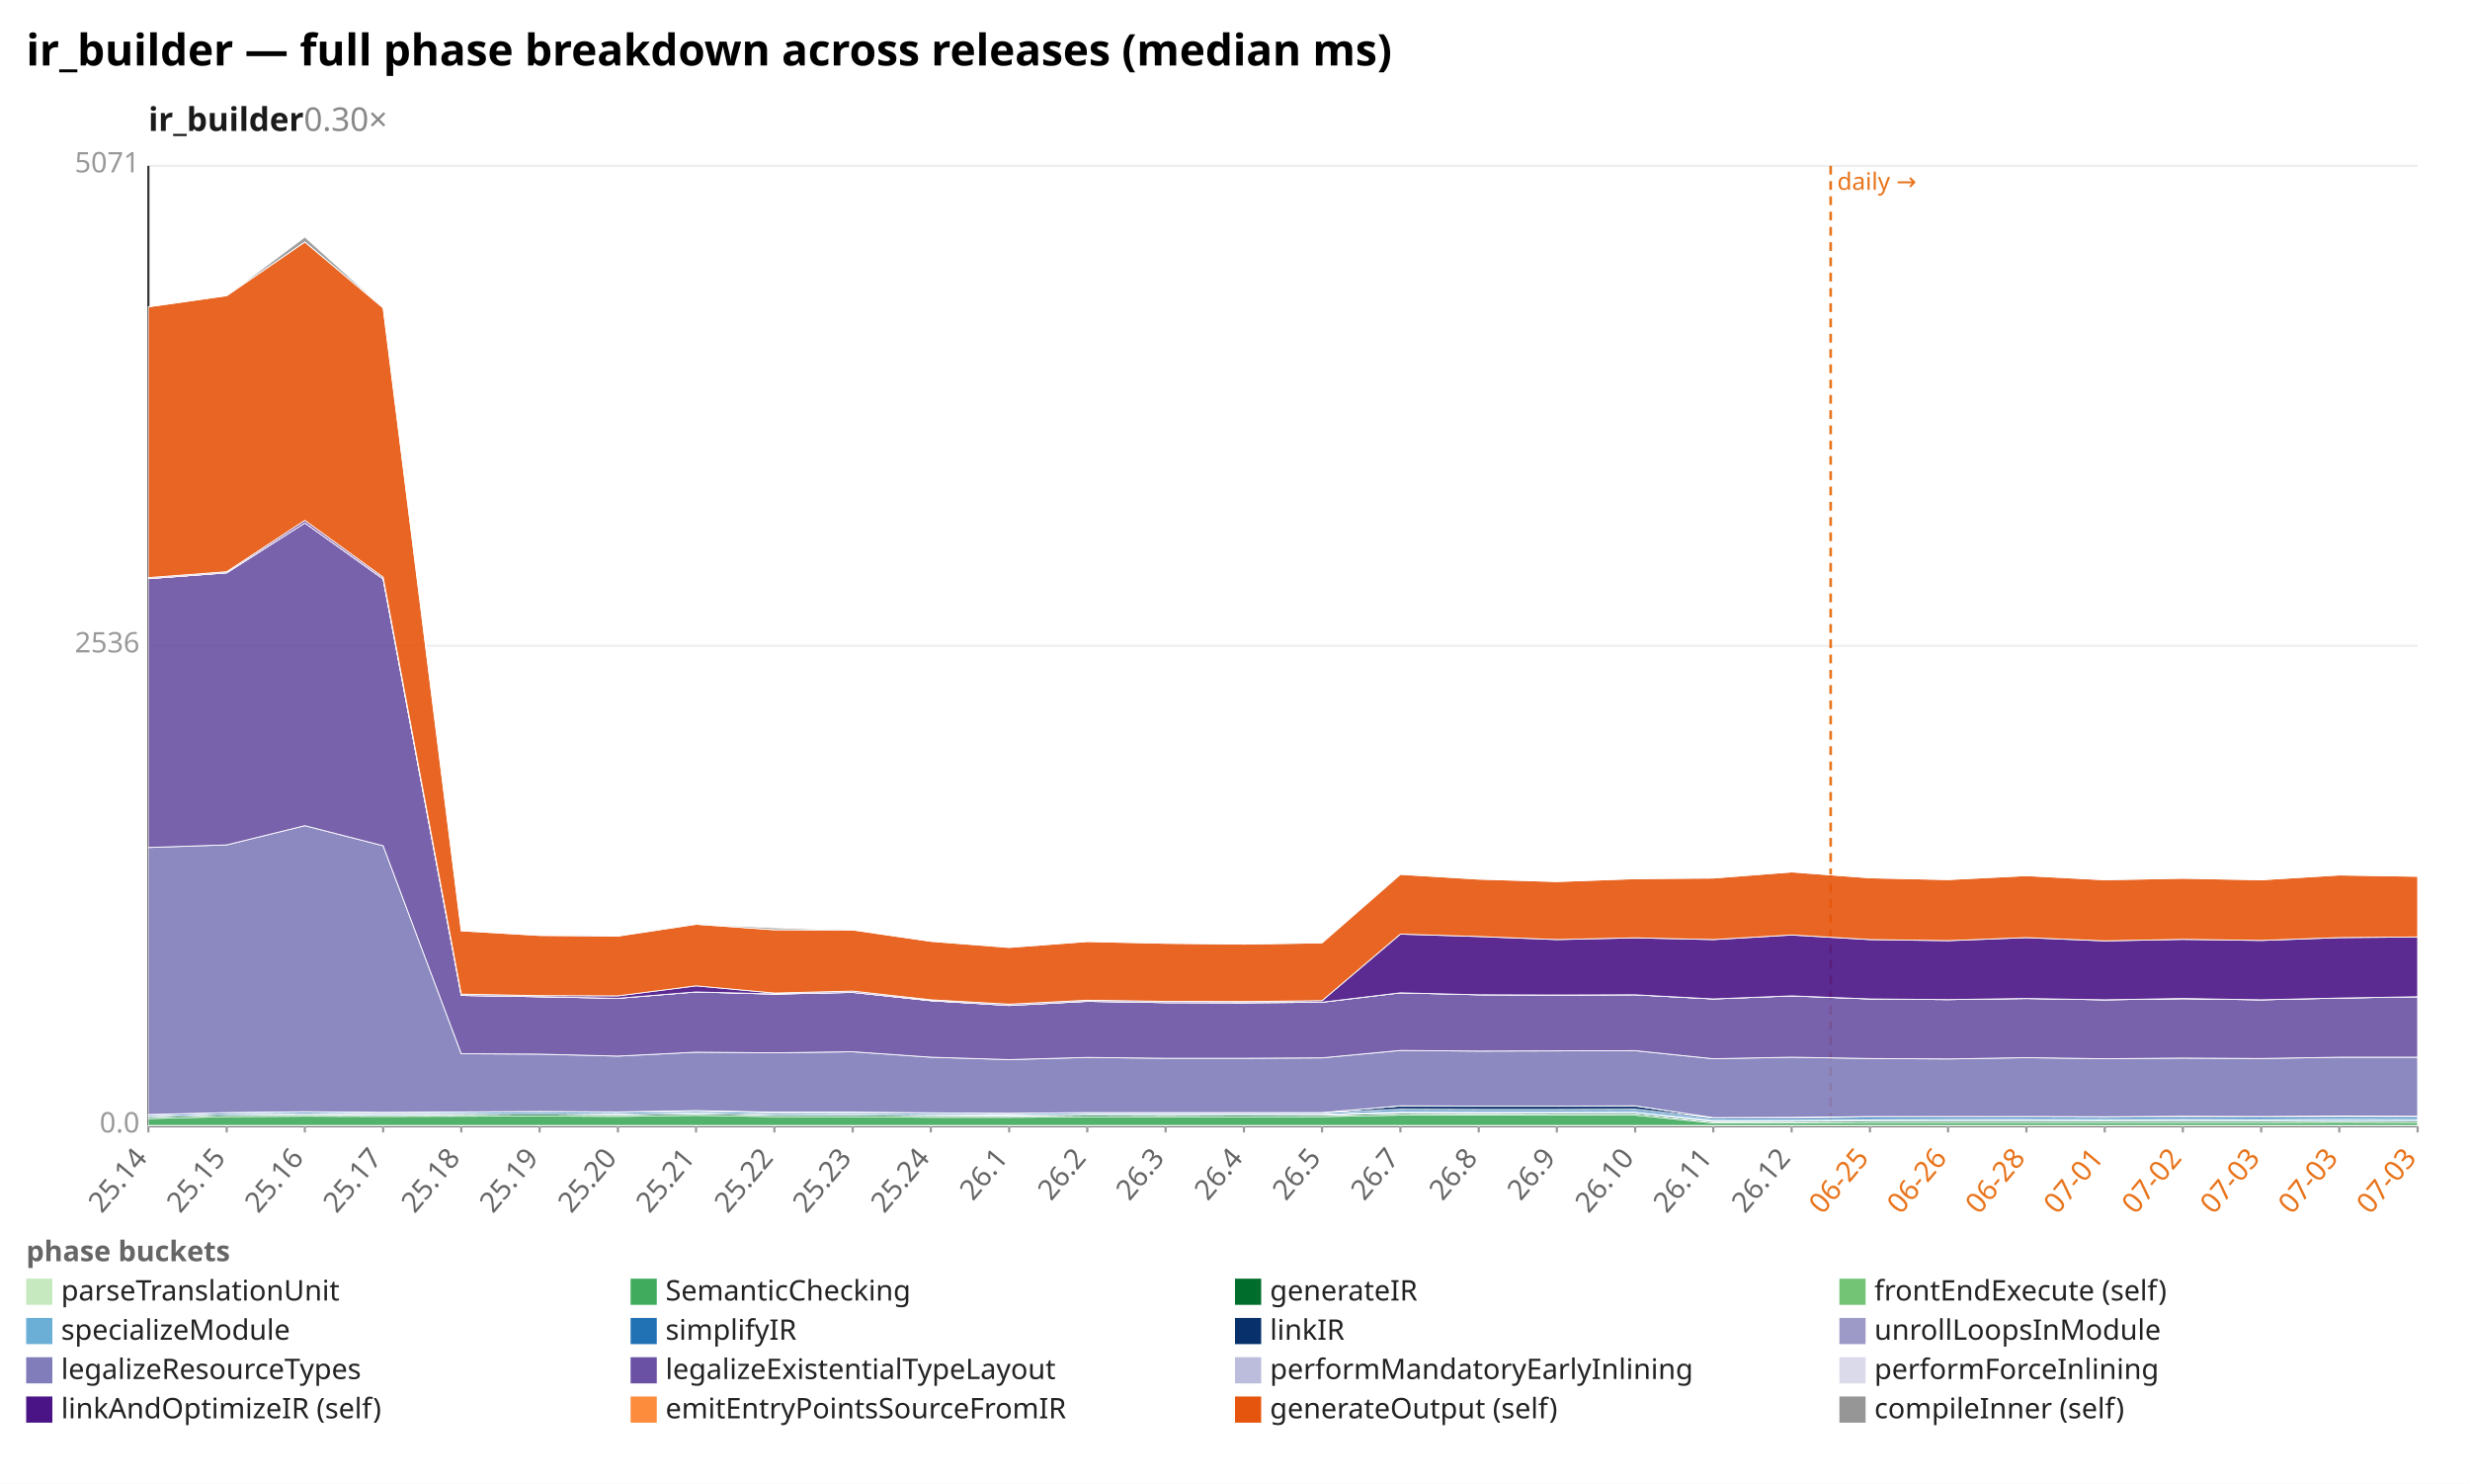
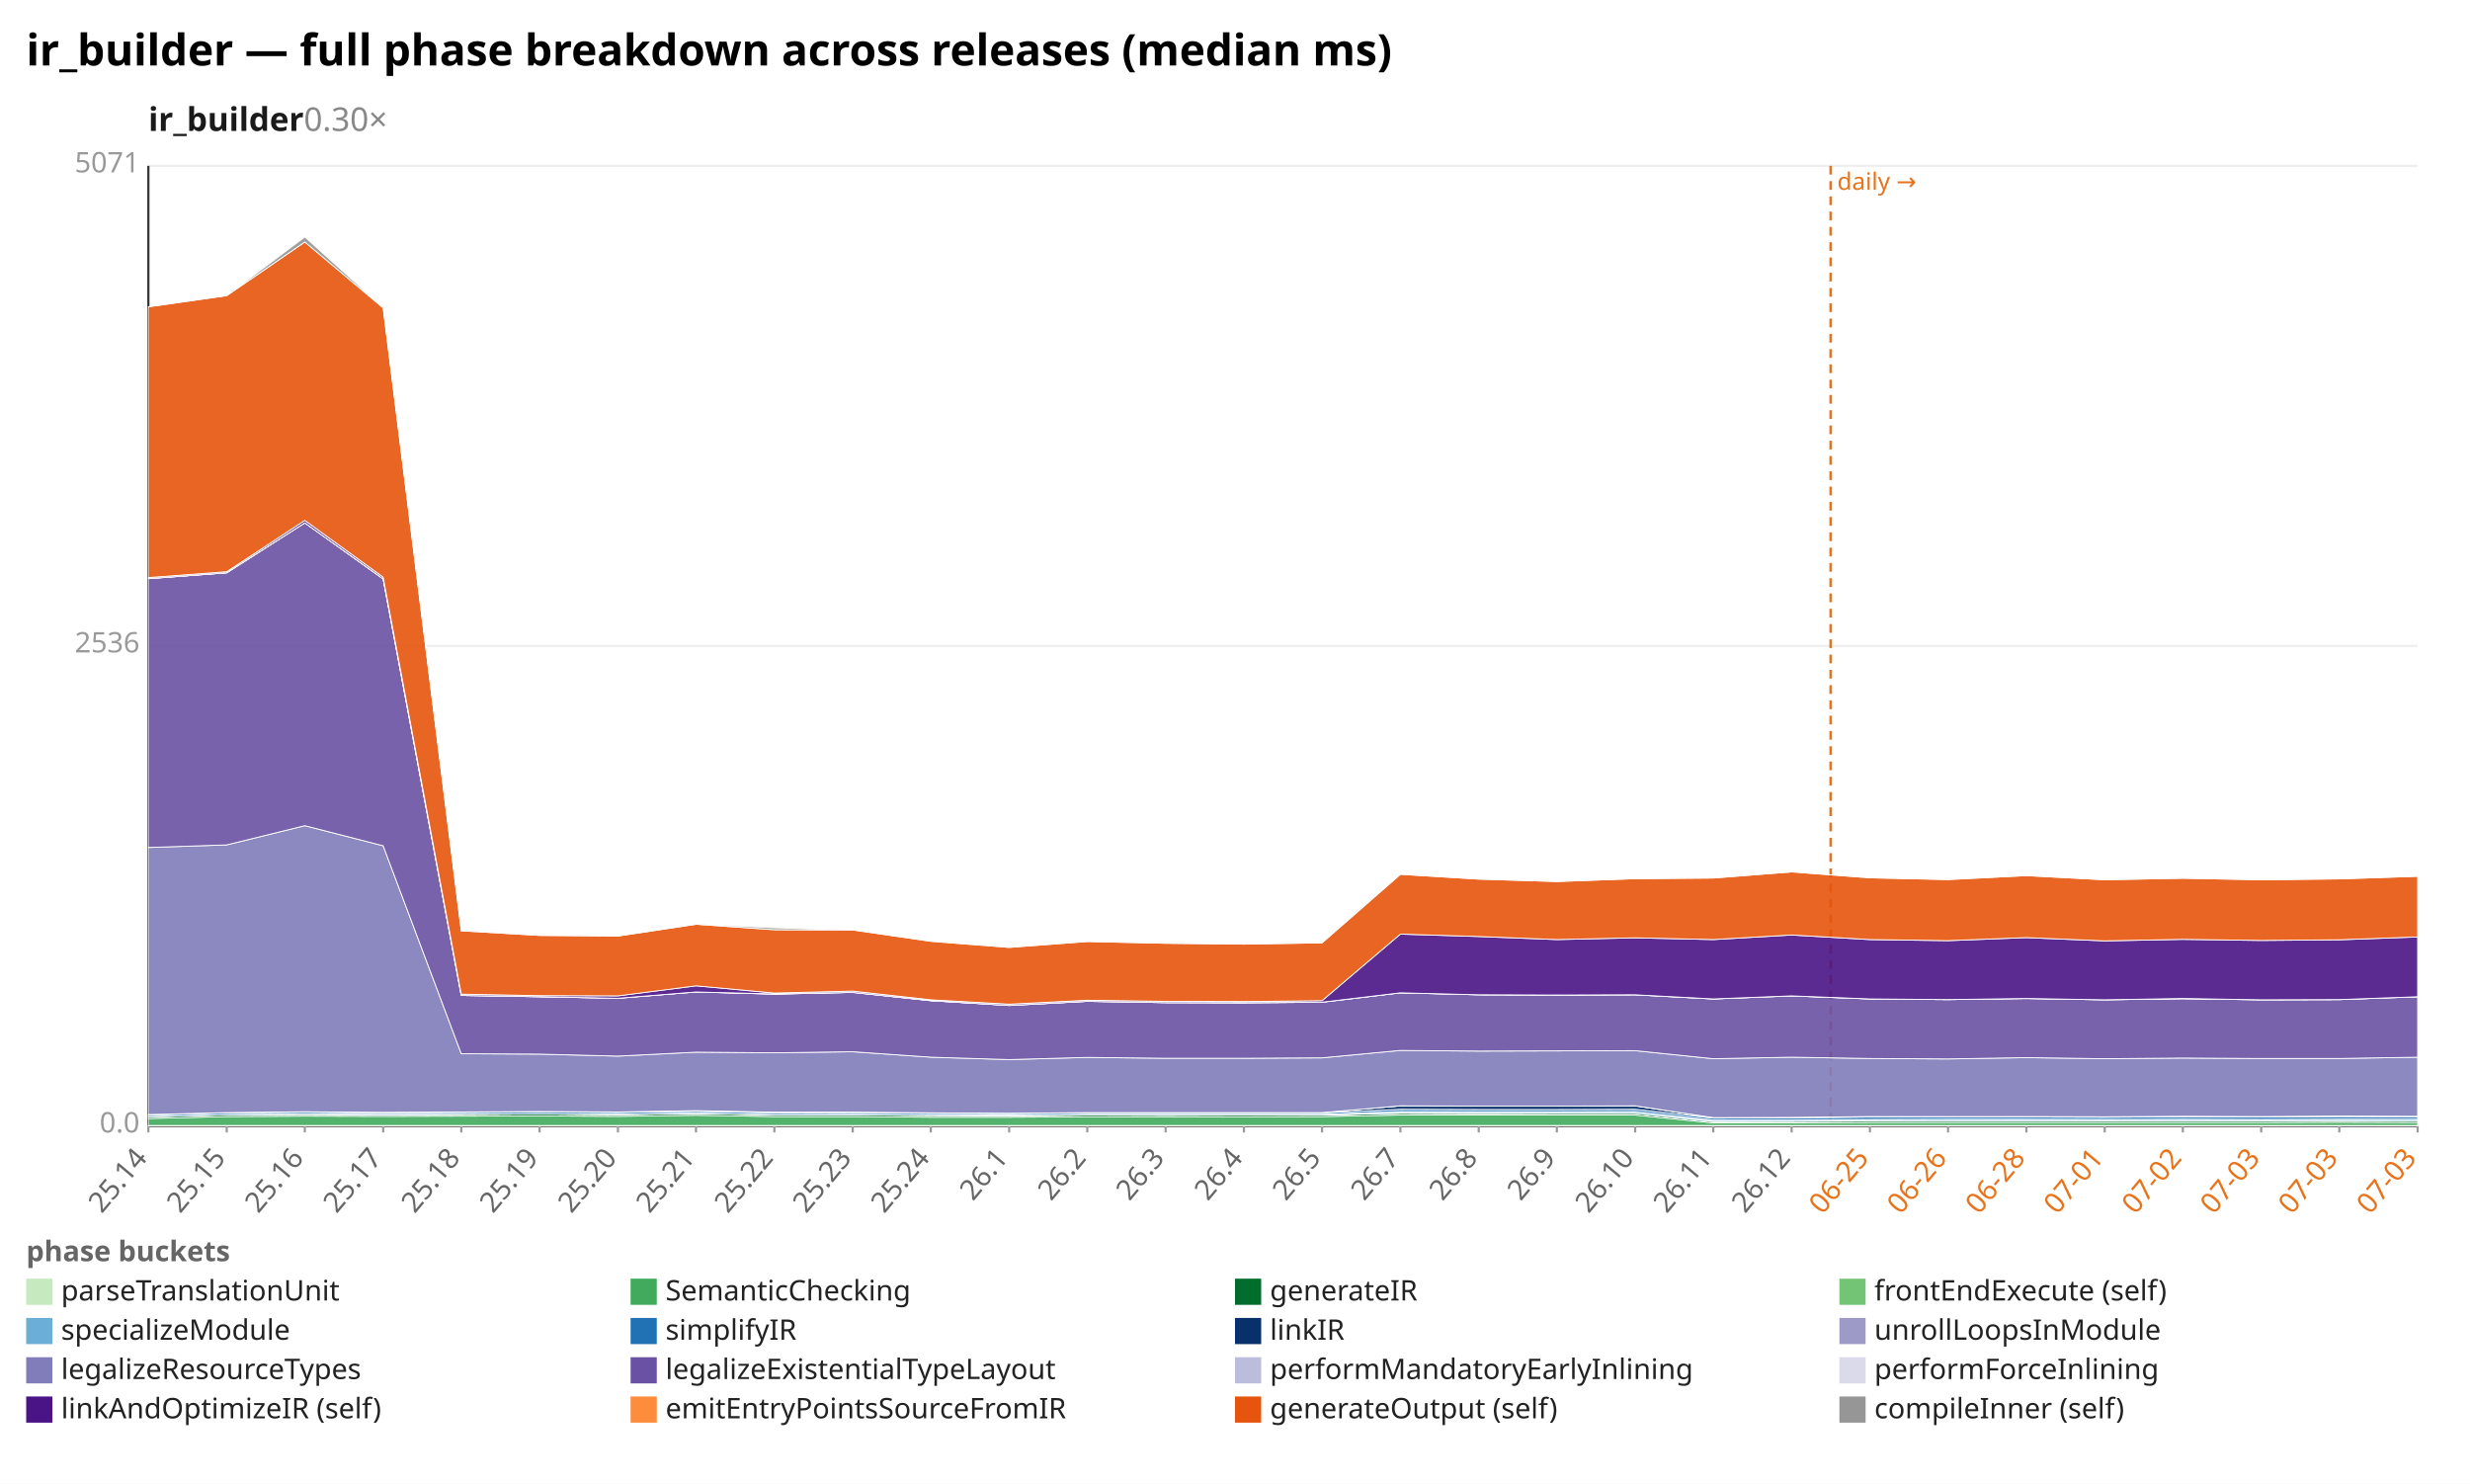
<svg xmlns="http://www.w3.org/2000/svg" width="1132" height="680" viewBox="0 0 1132 680" preserveAspectRatio="xMidYMid meet" font-family="sans-serif" font-size="13">
  <rect width="1132" height="680" fill="white" />
  <text x="12" y="30" font-size="20" font-weight="bold">ir_builder — full phase breakdown across releases (median ms)</text>
  <text x="68" y="60" font-size="15" font-weight="600" fill="#1a1a1a">ir_builder<tspan fill="#888" font-weight="400" text-decoration="none">  0.30×</tspan>
  </text>
  <line x1="68.0" y1="516.0" x2="1108.0" y2="516.0" stroke="#eee" />
  <text x="64.0" y="519.0" text-anchor="end" fill="#999">0.0</text>
  <line x1="68.0" y1="296.0" x2="1108.0" y2="296.0" stroke="#eee" />
  <text x="64.0" y="299.0" text-anchor="end" fill="#999">2536</text>
  <line x1="68.0" y1="76.0" x2="1108.0" y2="76.0" stroke="#eee" />
  <text x="64.0" y="79.0" text-anchor="end" fill="#999">5071</text>
  <line x1="68.0" y1="76.0" x2="68.0" y2="516.0" stroke="#333" />
  <line x1="68.0" y1="516.0" x2="1108.0" y2="516.0" stroke="#333" />
  <line x1="839.0" y1="76.0" x2="839.0" y2="516.0" stroke="#e8731a" stroke-width="1.2" stroke-dasharray="4 3" />
  <text x="842.0" y="87.0" fill="#e8731a" font-size="11">daily →</text>
  <line x1="68.0" y1="516.0" x2="68.0" y2="519.0" stroke="#999" />
  <text x="68.0" y="531.0" text-anchor="end" fill="#666" transform="rotate(-50 68.0 531.0)">25.14</text>
  <line x1="103.9" y1="516.0" x2="103.9" y2="519.0" stroke="#999" />
  <text x="103.9" y="531.0" text-anchor="end" fill="#666" transform="rotate(-50 103.9 531.0)">25.15</text>
  <line x1="139.7" y1="516.0" x2="139.7" y2="519.0" stroke="#999" />
  <text x="139.7" y="531.0" text-anchor="end" fill="#666" transform="rotate(-50 139.7 531.0)">25.16</text>
  <line x1="175.6" y1="516.0" x2="175.6" y2="519.0" stroke="#999" />
  <text x="175.6" y="531.0" text-anchor="end" fill="#666" transform="rotate(-50 175.6 531.0)">25.17</text>
  <line x1="211.4" y1="516.0" x2="211.4" y2="519.0" stroke="#999" />
  <text x="211.4" y="531.0" text-anchor="end" fill="#666" transform="rotate(-50 211.4 531.0)">25.18</text>
  <line x1="247.3" y1="516.0" x2="247.3" y2="519.0" stroke="#999" />
  <text x="247.3" y="531.0" text-anchor="end" fill="#666" transform="rotate(-50 247.3 531.0)">25.19</text>
  <line x1="283.2" y1="516.0" x2="283.2" y2="519.0" stroke="#999" />
  <text x="283.2" y="531.0" text-anchor="end" fill="#666" transform="rotate(-50 283.2 531.0)">25.20</text>
  <line x1="319.0" y1="516.0" x2="319.0" y2="519.0" stroke="#999" />
  <text x="319.0" y="531.0" text-anchor="end" fill="#666" transform="rotate(-50 319.0 531.0)">25.21</text>
  <line x1="354.9" y1="516.0" x2="354.9" y2="519.0" stroke="#999" />
  <text x="354.9" y="531.0" text-anchor="end" fill="#666" transform="rotate(-50 354.9 531.0)">25.22</text>
  <line x1="390.8" y1="516.0" x2="390.8" y2="519.0" stroke="#999" />
  <text x="390.8" y="531.0" text-anchor="end" fill="#666" transform="rotate(-50 390.8 531.0)">25.23</text>
  <line x1="426.6" y1="516.0" x2="426.6" y2="519.0" stroke="#999" />
  <text x="426.6" y="531.0" text-anchor="end" fill="#666" transform="rotate(-50 426.6 531.0)">25.24</text>
  <line x1="462.5" y1="516.0" x2="462.5" y2="519.0" stroke="#999" />
  <text x="462.5" y="531.0" text-anchor="end" fill="#666" transform="rotate(-50 462.5 531.0)">26.1</text>
  <line x1="498.3" y1="516.0" x2="498.3" y2="519.0" stroke="#999" />
  <text x="498.3" y="531.0" text-anchor="end" fill="#666" transform="rotate(-50 498.3 531.0)">26.2</text>
  <line x1="534.2" y1="516.0" x2="534.2" y2="519.0" stroke="#999" />
  <text x="534.2" y="531.0" text-anchor="end" fill="#666" transform="rotate(-50 534.2 531.0)">26.3</text>
  <line x1="570.1" y1="516.0" x2="570.1" y2="519.0" stroke="#999" />
  <text x="570.1" y="531.0" text-anchor="end" fill="#666" transform="rotate(-50 570.1 531.0)">26.4</text>
  <line x1="605.9" y1="516.0" x2="605.9" y2="519.0" stroke="#999" />
  <text x="605.9" y="531.0" text-anchor="end" fill="#666" transform="rotate(-50 605.9 531.0)">26.5</text>
  <line x1="641.8" y1="516.0" x2="641.8" y2="519.0" stroke="#999" />
  <text x="641.8" y="531.0" text-anchor="end" fill="#666" transform="rotate(-50 641.8 531.0)">26.7</text>
  <line x1="677.7" y1="516.0" x2="677.7" y2="519.0" stroke="#999" />
  <text x="677.7" y="531.0" text-anchor="end" fill="#666" transform="rotate(-50 677.7 531.0)">26.8</text>
  <line x1="713.5" y1="516.0" x2="713.5" y2="519.0" stroke="#999" />
  <text x="713.5" y="531.0" text-anchor="end" fill="#666" transform="rotate(-50 713.5 531.0)">26.9</text>
  <line x1="749.4" y1="516.0" x2="749.4" y2="519.0" stroke="#999" />
  <text x="749.4" y="531.0" text-anchor="end" fill="#666" transform="rotate(-50 749.4 531.0)">26.10</text>
  <line x1="785.2" y1="516.0" x2="785.2" y2="519.0" stroke="#999" />
  <text x="785.2" y="531.0" text-anchor="end" fill="#666" transform="rotate(-50 785.2 531.0)">26.11</text>
  <line x1="821.1" y1="516.0" x2="821.1" y2="519.0" stroke="#999" />
  <text x="821.1" y="531.0" text-anchor="end" fill="#666" transform="rotate(-50 821.1 531.0)">26.12</text>
  <line x1="857.0" y1="516.0" x2="857.0" y2="519.0" stroke="#999" />
  <text x="857.0" y="531.0" text-anchor="end" fill="#e8731a" transform="rotate(-50 857.0 531.0)">06-25</text>
  <line x1="892.8" y1="516.0" x2="892.8" y2="519.0" stroke="#999" />
  <text x="892.8" y="531.0" text-anchor="end" fill="#e8731a" transform="rotate(-50 892.8 531.0)">06-26</text>
  <line x1="928.7" y1="516.0" x2="928.7" y2="519.0" stroke="#999" />
  <text x="928.7" y="531.0" text-anchor="end" fill="#e8731a" transform="rotate(-50 928.7 531.0)">06-28</text>
  <line x1="964.6" y1="516.0" x2="964.6" y2="519.0" stroke="#999" />
  <text x="964.6" y="531.0" text-anchor="end" fill="#e8731a" transform="rotate(-50 964.6 531.0)">07-01</text>
  <line x1="1000.4" y1="516.0" x2="1000.4" y2="519.0" stroke="#999" />
  <text x="1000.4" y="531.0" text-anchor="end" fill="#e8731a" transform="rotate(-50 1000.4 531.0)">07-02</text>
  <line x1="1036.3" y1="516.0" x2="1036.3" y2="519.0" stroke="#999" />
  <text x="1036.3" y="531.0" text-anchor="end" fill="#e8731a" transform="rotate(-50 1036.3 531.0)">07-03</text>
  <line x1="1072.1" y1="516.0" x2="1072.1" y2="519.0" stroke="#999" />
  <text x="1072.1" y="531.0" text-anchor="end" fill="#e8731a" transform="rotate(-50 1072.1 531.0)">07-03</text>
  <line x1="1108.0" y1="516.0" x2="1108.0" y2="519.0" stroke="#999" />
  <text x="1108.0" y="531.0" text-anchor="end" fill="#e8731a" transform="rotate(-50 1108.0 531.0)">07-03</text>
  <polygon points="68.0,515.8 103.9,515.8 139.7,515.8 175.6,515.8 211.4,515.8 247.3,515.8 283.2,515.8 319.0,515.8 354.9,515.8 390.8,515.8 426.6,515.8 462.5,515.8 498.3,515.8 534.2,515.8 570.1,515.8 605.9,515.8 641.8,515.8 677.7,515.8 713.5,515.8 749.4,515.8 785.2,515.8 821.1,515.8 857.0,515.8 892.8,515.8 928.7,515.8 964.6,515.8 1000.4,515.8 1036.3,515.8 1072.1,515.8 1108.0,515.8 1108.0,516.0 1072.1,516.0 1036.3,516.0 1000.4,516.0 964.6,516.0 928.7,516.0 892.8,516.0 857.0,516.0 821.1,516.0 785.2,516.0 749.4,516.0 713.5,516.0 677.7,516.0 641.8,516.0 605.9,516.0 570.1,516.0 534.2,516.0 498.3,516.0 462.5,516.0 426.6,516.0 390.8,516.0 354.9,516.0 319.0,516.0 283.2,516.0 247.3,516.0 211.4,516.0 175.6,516.0 139.7,516.0 103.9,516.0 68.0,516.0" fill="#c7e9c0" fill-opacity="0.9" stroke="#fff" stroke-width="0.4" />
  <polygon points="68.0,512.6 103.9,511.7 139.7,511.5 175.6,511.6 211.4,511.5 247.3,511.4 283.2,511.6 319.0,511.1 354.9,511.7 390.8,511.7 426.6,512.0 462.5,512.0 498.3,511.8 534.2,511.8 570.1,511.8 605.9,511.7 641.8,511.0 677.7,511.0 713.5,511.0 749.4,511.0 785.2,514.6 821.1,514.6 857.0,514.4 892.8,514.4 928.7,514.4 964.6,514.4 1000.4,514.4 1036.3,514.4 1072.1,514.3 1108.0,514.4 1108.0,515.8 1072.1,515.8 1036.3,515.8 1000.4,515.8 964.6,515.8 928.7,515.8 892.8,515.8 857.0,515.8 821.1,515.8 785.2,515.8 749.4,515.8 713.5,515.8 677.7,515.8 641.8,515.8 605.9,515.8 570.1,515.8 534.2,515.8 498.3,515.8 462.5,515.8 426.6,515.8 390.8,515.8 354.9,515.8 319.0,515.8 283.2,515.8 247.3,515.8 211.4,515.8 175.6,515.8 139.7,515.8 103.9,515.8 68.0,515.8" fill="#41ab5d" fill-opacity="0.9" stroke="#fff" stroke-width="0.4" />
  <polygon points="68.0,511.8 103.9,510.9 139.7,510.7 175.6,510.9 211.4,510.7 247.3,510.5 283.2,510.8 319.0,510.3 354.9,510.9 390.8,510.9 426.6,511.2 462.5,511.3 498.3,511.0 534.2,511.1 570.1,511.0 605.9,511.0 641.8,510.2 677.7,510.3 713.5,510.2 749.4,510.2 785.2,514.0 821.1,513.9 857.0,513.7 892.8,513.7 928.7,513.7 964.6,513.7 1000.4,513.7 1036.3,513.7 1072.1,513.6 1108.0,513.7 1108.0,514.4 1072.1,514.3 1036.3,514.4 1000.4,514.4 964.6,514.4 928.7,514.4 892.8,514.4 857.0,514.4 821.1,514.6 785.2,514.6 749.4,511.0 713.5,511.0 677.7,511.0 641.8,511.0 605.9,511.7 570.1,511.8 534.2,511.8 498.3,511.8 462.5,512.0 426.6,512.0 390.8,511.7 354.9,511.7 319.0,511.1 283.2,511.6 247.3,511.4 211.4,511.5 175.6,511.6 139.7,511.5 103.9,511.7 68.0,512.6" fill="#006d2c" fill-opacity="0.9" stroke="#fff" stroke-width="0.4" />
  <polygon points="68.0,511.8 103.9,510.9 139.7,510.7 175.6,510.9 211.4,510.7 247.3,510.5 283.2,510.8 319.0,510.3 354.9,510.9 390.8,510.9 426.6,511.1 462.5,511.3 498.3,511.0 534.2,511.0 570.1,511.0 605.9,511.0 641.8,510.1 677.7,510.2 713.5,510.2 749.4,510.2 785.2,513.9 821.1,513.9 857.0,513.7 892.8,513.7 928.7,513.6 964.6,513.7 1000.4,513.6 1036.3,513.7 1072.1,513.6 1108.0,513.7 1108.0,513.7 1072.1,513.6 1036.3,513.7 1000.4,513.7 964.6,513.7 928.7,513.7 892.8,513.7 857.0,513.7 821.1,513.9 785.2,514.0 749.4,510.2 713.5,510.2 677.7,510.3 641.8,510.2 605.9,511.0 570.1,511.0 534.2,511.1 498.3,511.0 462.5,511.3 426.6,511.2 390.8,510.9 354.9,510.9 319.0,510.3 283.2,510.8 247.3,510.5 211.4,510.7 175.6,510.9 139.7,510.7 103.9,510.9 68.0,511.8" fill="#74c476" fill-opacity="0.9" stroke="#fff" stroke-width="0.4" />
-   <polygon points="68.0,511.7 103.9,510.8 139.7,510.5 175.6,510.7 211.4,510.6 247.3,510.4 283.2,510.6 319.0,510.1 354.9,510.8 390.8,510.7 426.6,510.9 462.5,511.0 498.3,510.7 534.2,510.7 570.1,510.7 605.9,510.7 641.8,509.4 677.7,509.5 713.5,509.5 749.4,509.4 785.2,513.3 821.1,513.3 857.0,513.0 892.8,512.9 928.7,512.9 964.6,513.0 1000.4,512.9 1036.3,513.0 1072.1,512.8 1108.0,512.9 1108.0,513.7 1072.1,513.6 1036.3,513.7 1000.4,513.6 964.6,513.7 928.7,513.6 892.8,513.7 857.0,513.7 821.1,513.9 785.2,513.9 749.4,510.2 713.5,510.2 677.7,510.2 641.8,510.1 605.9,511.0 570.1,511.0 534.2,511.0 498.3,511.0 462.5,511.3 426.6,511.1 390.8,510.9 354.9,510.9 319.0,510.3 283.2,510.8 247.3,510.5 211.4,510.7 175.6,510.9 139.7,510.7 103.9,510.9 68.0,511.8" fill="#6baed6" fill-opacity="0.9" stroke="#fff" stroke-width="0.4" />
-   <polygon points="68.0,511.0 103.9,510.0 139.7,509.7 175.6,510.0 211.4,509.8 247.3,509.6 283.2,509.8 319.0,509.3 354.9,510.0 390.8,509.9 426.6,510.2 462.5,510.3 498.3,510.0 534.2,510.1 570.1,510.1 605.9,510.0 641.8,508.4 677.7,508.5 713.5,508.5 749.4,508.4 785.2,512.4 821.1,512.3 857.0,511.9 892.8,511.9 928.7,511.9 964.6,512.0 1000.4,511.8 1036.3,511.9 1072.1,511.7 1108.0,511.8 1108.0,512.9 1072.1,512.8 1036.3,513.0 1000.4,512.9 964.6,513.0 928.7,512.9 892.8,512.9 857.0,513.0 821.1,513.3 785.2,513.3 749.4,509.4 713.5,509.5 677.7,509.5 641.8,509.4 605.9,510.7 570.1,510.7 534.2,510.7 498.3,510.7 462.5,511.0 426.6,510.9 390.8,510.7 354.9,510.8 319.0,510.1 283.2,510.6 247.3,510.4 211.4,510.6 175.6,510.7 139.7,510.5 103.9,510.8 68.0,511.7" fill="#2171b5" fill-opacity="0.9" stroke="#fff" stroke-width="0.4" />
+   <polygon points="68.0,511.7 103.9,510.8 139.7,510.5 175.6,510.7 211.4,510.6 247.3,510.4 283.2,510.6 319.0,510.1 354.9,510.8 390.8,510.7 426.6,510.9 462.5,511.0 498.3,510.7 534.2,510.7 570.1,510.7 605.9,510.7 641.8,509.4 677.7,509.5 713.5,509.5 749.4,509.4 785.2,513.3 821.1,513.3 857.0,513.0 892.8,512.9 928.7,512.9 964.6,513.0 1000.4,512.9 1036.3,513.0 1072.1,512.9 1108.0,512.9 1108.0,513.7 1072.1,513.6 1036.3,513.7 1000.4,513.6 964.6,513.7 928.7,513.6 892.8,513.7 857.0,513.7 821.1,513.9 785.2,513.9 749.4,510.2 713.5,510.2 677.7,510.2 641.8,510.1 605.9,511.0 570.1,511.0 534.2,511.0 498.3,511.0 462.5,511.3 426.6,511.1 390.8,510.9 354.9,510.9 319.0,510.3 283.2,510.8 247.3,510.5 211.4,510.7 175.6,510.9 139.7,510.7 103.9,510.9 68.0,511.8" fill="#6baed6" fill-opacity="0.9" stroke="#fff" stroke-width="0.4" />
+   <polygon points="68.0,511.0 103.9,510.0 139.7,509.7 175.6,510.0 211.4,509.8 247.3,509.6 283.2,509.8 319.0,509.3 354.9,510.0 390.8,509.9 426.6,510.2 462.5,510.3 498.3,510.0 534.2,510.1 570.1,510.1 605.9,510.0 641.8,508.4 677.7,508.5 713.5,508.5 749.4,508.4 785.2,512.4 821.1,512.3 857.0,511.9 892.8,511.9 928.7,511.9 964.6,512.0 1000.4,511.8 1036.3,511.9 1072.1,511.7 1108.0,511.8 1108.0,512.9 1072.1,512.9 1036.3,513.0 1000.4,512.9 964.6,513.0 928.7,512.9 892.8,512.9 857.0,513.0 821.1,513.3 785.2,513.3 749.4,509.4 713.5,509.5 677.7,509.5 641.8,509.4 605.9,510.7 570.1,510.7 534.2,510.7 498.3,510.7 462.5,511.0 426.6,510.9 390.8,510.7 354.9,510.8 319.0,510.1 283.2,510.6 247.3,510.4 211.4,510.6 175.6,510.7 139.7,510.5 103.9,510.8 68.0,511.7" fill="#2171b5" fill-opacity="0.9" stroke="#fff" stroke-width="0.4" />
  <polygon points="68.0,510.8 103.9,509.9 139.7,509.5 175.6,509.8 211.4,509.6 247.3,509.4 283.2,509.6 319.0,509.0 354.9,509.7 390.8,509.7 426.6,510.0 462.5,510.2 498.3,509.9 534.2,509.9 570.1,509.9 605.9,509.9 641.8,506.8 677.7,506.9 713.5,506.9 749.4,506.8 785.2,512.2 821.1,512.1 857.0,511.7 892.8,511.7 928.7,511.7 964.6,511.8 1000.4,511.6 1036.3,511.7 1072.1,511.5 1108.0,511.6 1108.0,511.8 1072.1,511.7 1036.3,511.9 1000.4,511.8 964.6,512.0 928.7,511.9 892.8,511.9 857.0,511.9 821.1,512.3 785.2,512.4 749.4,508.4 713.5,508.5 677.7,508.5 641.8,508.4 605.9,510.0 570.1,510.1 534.2,510.1 498.3,510.0 462.5,510.3 426.6,510.2 390.8,509.9 354.9,510.0 319.0,509.3 283.2,509.8 247.3,509.6 211.4,509.8 175.6,510.0 139.7,509.7 103.9,510.0 68.0,511.0" fill="#08306b" fill-opacity="0.9" stroke="#fff" stroke-width="0.4" />
  <polygon points="68.0,510.8 103.9,509.9 139.7,509.5 175.6,509.8 211.4,509.6 247.3,509.4 283.2,509.6 319.0,509.0 354.9,509.7 390.8,509.7 426.6,510.0 462.5,510.2 498.3,509.9 534.2,509.9 570.1,509.9 605.9,509.9 641.8,506.8 677.7,506.9 713.5,506.9 749.4,506.8 785.2,512.2 821.1,512.1 857.0,511.7 892.8,511.7 928.7,511.7 964.6,511.8 1000.4,511.6 1036.3,511.7 1072.1,511.5 1108.0,511.6 1108.0,511.6 1072.1,511.5 1036.3,511.7 1000.4,511.6 964.6,511.8 928.7,511.7 892.8,511.7 857.0,511.7 821.1,512.1 785.2,512.2 749.4,506.8 713.5,506.9 677.7,506.9 641.8,506.8 605.9,509.9 570.1,509.9 534.2,509.9 498.3,509.9 462.5,510.2 426.6,510.0 390.8,509.7 354.9,509.7 319.0,509.0 283.2,509.6 247.3,509.4 211.4,509.6 175.6,509.8 139.7,509.5 103.9,509.9 68.0,510.8" fill="#9e9ac8" fill-opacity="0.9" stroke="#fff" stroke-width="0.4" />
-   <polygon points="68.0,388.4 103.9,387.2 139.7,378.4 175.6,387.6 211.4,482.9 247.3,483.1 283.2,484.0 319.0,482.2 354.9,482.5 390.8,482.0 426.6,484.5 462.5,485.6 498.3,484.6 534.2,485.0 570.1,485.0 605.9,484.8 641.8,481.4 677.7,481.7 713.5,481.6 749.4,481.5 785.2,485.2 821.1,484.5 857.0,485.1 892.8,485.3 928.7,484.7 964.6,485.2 1000.4,484.9 1036.3,485.1 1072.1,484.5 1108.0,484.5 1108.0,511.6 1072.1,511.5 1036.3,511.7 1000.4,511.6 964.6,511.8 928.7,511.7 892.8,511.7 857.0,511.7 821.1,512.1 785.2,512.2 749.4,506.8 713.5,506.9 677.7,506.9 641.8,506.8 605.9,509.9 570.1,509.9 534.2,509.9 498.3,509.9 462.5,510.2 426.6,510.0 390.8,509.7 354.9,509.7 319.0,509.0 283.2,509.6 247.3,509.4 211.4,509.6 175.6,509.8 139.7,509.5 103.9,509.9 68.0,510.8" fill="#807dba" fill-opacity="0.9" stroke="#fff" stroke-width="0.4" />
-   <polygon points="68.0,265.2 103.9,262.5 139.7,239.6 175.6,265.3 211.4,456.2 247.3,456.8 283.2,457.5 319.0,454.6 354.9,455.6 390.8,454.8 426.6,458.6 462.5,460.8 498.3,458.9 534.2,459.5 570.1,459.6 605.9,459.3 641.8,455.0 677.7,455.9 713.5,456.0 749.4,455.9 785.2,457.8 821.1,456.4 857.0,457.8 892.8,458.1 928.7,457.6 964.6,458.2 1000.4,457.7 1036.3,458.2 1072.1,457.4 1108.0,456.8 1108.0,484.5 1072.1,484.5 1036.3,485.1 1000.4,484.9 964.6,485.2 928.7,484.7 892.8,485.3 857.0,485.1 821.1,484.5 785.2,485.2 749.4,481.5 713.5,481.6 677.7,481.7 641.8,481.4 605.9,484.8 570.1,485.0 534.2,485.0 498.3,484.6 462.5,485.6 426.6,484.5 390.8,482.0 354.9,482.5 319.0,482.2 283.2,484.0 247.3,483.1 211.4,482.9 175.6,387.6 139.7,378.4 103.9,387.2 68.0,388.4" fill="#6a51a3" fill-opacity="0.9" stroke="#fff" stroke-width="0.4" />
-   <polygon points="68.0,265.2 103.9,262.5 139.7,239.6 175.6,265.3 211.4,456.2 247.3,456.8 283.2,457.5 319.0,454.6 354.9,455.6 390.8,454.8 426.6,458.6 462.5,460.8 498.3,458.9 534.2,459.5 570.1,459.6 605.9,459.3 641.8,455.0 677.7,455.9 713.5,456.0 749.4,455.9 785.2,457.8 821.1,456.4 857.0,457.8 892.8,458.1 928.7,457.6 964.6,458.2 1000.4,457.7 1036.3,458.2 1072.1,457.4 1108.0,456.8 1108.0,456.8 1072.1,457.4 1036.3,458.2 1000.4,457.7 964.6,458.2 928.7,457.6 892.8,458.1 857.0,457.8 821.1,456.4 785.2,457.8 749.4,455.9 713.5,456.0 677.7,455.9 641.8,455.0 605.9,459.3 570.1,459.6 534.2,459.5 498.3,458.9 462.5,460.8 426.6,458.6 390.8,454.8 354.9,455.6 319.0,454.6 283.2,457.5 247.3,456.8 211.4,456.2 175.6,265.3 139.7,239.6 103.9,262.5 68.0,265.2" fill="#bcbddc" fill-opacity="0.9" stroke="#fff" stroke-width="0.4" />
-   <polygon points="68.0,265.2 103.9,262.5 139.7,239.6 175.6,265.3 211.4,456.2 247.3,456.8 283.2,457.5 319.0,454.6 354.9,455.5 390.8,454.8 426.6,458.6 462.5,460.8 498.3,458.9 534.2,459.5 570.1,459.5 605.9,459.3 641.8,455.0 677.7,455.9 713.5,456.0 749.4,455.9 785.2,457.8 821.1,456.4 857.0,457.8 892.8,458.1 928.7,457.6 964.6,458.2 1000.4,457.6 1036.3,458.2 1072.1,457.4 1108.0,456.8 1108.0,456.8 1072.1,457.4 1036.3,458.2 1000.4,457.7 964.6,458.2 928.7,457.6 892.8,458.1 857.0,457.8 821.1,456.4 785.2,457.8 749.4,455.9 713.5,456.0 677.7,455.9 641.8,455.0 605.9,459.3 570.1,459.6 534.2,459.5 498.3,458.9 462.5,460.8 426.6,458.6 390.8,454.8 354.9,455.6 319.0,454.6 283.2,457.5 247.3,456.8 211.4,456.2 175.6,265.3 139.7,239.6 103.9,262.5 68.0,265.2" fill="#dadaeb" fill-opacity="0.9" stroke="#fff" stroke-width="0.4" />
-   <polygon points="68.0,264.7 103.9,262.0 139.7,238.5 175.6,264.5 211.4,455.6 247.3,456.3 283.2,456.4 319.0,451.8 354.9,455.1 390.8,454.2 426.6,458.2 462.5,460.2 498.3,458.4 534.2,458.9 570.1,459.0 605.9,458.6 641.8,428.1 677.7,429.2 713.5,430.6 749.4,429.8 785.2,430.6 821.1,428.5 857.0,430.6 892.8,431.1 928.7,429.7 964.6,431.2 1000.4,430.5 1036.3,431.0 1072.1,429.7 1108.0,429.4 1108.0,456.8 1072.1,457.4 1036.3,458.2 1000.4,457.6 964.6,458.2 928.7,457.6 892.8,458.1 857.0,457.8 821.1,456.4 785.2,457.8 749.4,455.9 713.5,456.0 677.7,455.9 641.8,455.0 605.9,459.3 570.1,459.5 534.2,459.5 498.3,458.9 462.5,460.8 426.6,458.6 390.8,454.8 354.9,455.5 319.0,454.6 283.2,457.5 247.3,456.8 211.4,456.2 175.6,265.3 139.7,239.6 103.9,262.5 68.0,265.2" fill="#4a1486" fill-opacity="0.9" stroke="#fff" stroke-width="0.4" />
-   <polygon points="68.0,140.6 103.9,135.5 139.7,110.9 175.6,141.1 211.4,426.6 247.3,428.7 283.2,429.0 319.0,423.6 354.9,426.1 390.8,426.2 426.6,431.4 462.5,434.2 498.3,431.5 534.2,432.3 570.1,432.7 605.9,432.1 641.8,400.7 677.7,402.9 713.5,404.0 749.4,402.7 785.2,402.4 821.1,399.6 857.0,402.3 892.8,403.1 928.7,401.3 964.6,403.2 1000.4,402.5 1036.3,403.2 1072.1,401.0 1108.0,401.6 1108.0,429.4 1072.1,429.7 1036.3,431.0 1000.4,430.5 964.6,431.2 928.7,429.7 892.8,431.1 857.0,430.6 821.1,428.5 785.2,430.6 749.4,429.8 713.5,430.6 677.7,429.2 641.8,428.1 605.9,458.6 570.1,459.0 534.2,458.9 498.3,458.4 462.5,460.2 426.6,458.2 390.8,454.2 354.9,455.1 319.0,451.8 283.2,456.4 247.3,456.3 211.4,455.6 175.6,264.5 139.7,238.5 103.9,262.0 68.0,264.7" fill="#e6550d" fill-opacity="0.9" stroke="#fff" stroke-width="0.4" />
-   <polygon points="68.0,140.6 103.9,135.5 139.7,108.6 175.6,141.0 211.4,426.6 247.3,428.3 283.2,429.0 319.0,423.5 354.9,425.2 390.8,426.2 426.6,431.4 462.5,434.1 498.3,431.5 534.2,432.3 570.1,432.6 605.9,432.1 641.8,400.7 677.7,402.8 713.5,404.0 749.4,402.7 785.2,402.3 821.1,399.6 857.0,402.3 892.8,403.1 928.7,401.3 964.6,403.1 1000.4,402.4 1036.3,403.2 1072.1,401.0 1108.0,401.6 1108.0,401.6 1072.1,401.0 1036.3,403.2 1000.4,402.5 964.6,403.2 928.7,401.3 892.8,403.1 857.0,402.3 821.1,399.6 785.2,402.4 749.4,402.7 713.5,404.0 677.7,402.9 641.8,400.7 605.9,432.1 570.1,432.7 534.2,432.3 498.3,431.5 462.5,434.2 426.6,431.4 390.8,426.2 354.9,426.1 319.0,423.6 283.2,429.0 247.3,428.7 211.4,426.6 175.6,141.1 139.7,110.9 103.9,135.5 68.0,140.6" fill="#969696" fill-opacity="0.9" stroke="#fff" stroke-width="0.4" />
+   <polygon points="68.0,388.4 103.9,387.2 139.7,378.4 175.6,387.6 211.4,482.9 247.3,483.1 283.2,484.0 319.0,482.2 354.9,482.5 390.8,482.0 426.6,484.5 462.5,485.6 498.3,484.6 534.2,485.0 570.1,485.0 605.9,484.8 641.8,481.4 677.7,481.7 713.5,481.6 749.4,481.5 785.2,485.2 821.1,484.5 857.0,485.1 892.8,485.3 928.7,484.7 964.6,485.2 1000.4,484.9 1036.3,485.1 1072.1,485.1 1108.0,484.5 1108.0,511.6 1072.1,511.5 1036.3,511.7 1000.4,511.6 964.6,511.8 928.7,511.7 892.8,511.7 857.0,511.7 821.1,512.1 785.2,512.2 749.4,506.8 713.5,506.9 677.7,506.9 641.8,506.8 605.9,509.9 570.1,509.9 534.2,509.9 498.3,509.9 462.5,510.2 426.6,510.0 390.8,509.7 354.9,509.7 319.0,509.0 283.2,509.6 247.3,509.4 211.4,509.6 175.6,509.8 139.7,509.5 103.9,509.9 68.0,510.8" fill="#807dba" fill-opacity="0.9" stroke="#fff" stroke-width="0.4" />
+   <polygon points="68.0,265.2 103.9,262.5 139.7,239.6 175.6,265.3 211.4,456.2 247.3,456.8 283.2,457.5 319.0,454.6 354.9,455.6 390.8,454.8 426.6,458.6 462.5,460.8 498.3,458.9 534.2,459.5 570.1,459.6 605.9,459.3 641.8,455.0 677.7,455.9 713.5,456.0 749.4,455.9 785.2,457.8 821.1,456.4 857.0,457.8 892.8,458.1 928.7,457.6 964.6,458.2 1000.4,457.7 1036.3,458.2 1072.1,458.1 1108.0,456.8 1108.0,484.5 1072.1,485.1 1036.3,485.1 1000.4,484.9 964.6,485.2 928.7,484.7 892.8,485.3 857.0,485.1 821.1,484.5 785.2,485.2 749.4,481.5 713.5,481.6 677.7,481.7 641.8,481.4 605.9,484.8 570.1,485.0 534.2,485.0 498.3,484.6 462.5,485.6 426.6,484.5 390.8,482.0 354.9,482.5 319.0,482.2 283.2,484.0 247.3,483.1 211.4,482.9 175.6,387.6 139.7,378.4 103.9,387.2 68.0,388.4" fill="#6a51a3" fill-opacity="0.9" stroke="#fff" stroke-width="0.4" />
+   <polygon points="68.0,265.2 103.9,262.5 139.7,239.6 175.6,265.3 211.4,456.2 247.3,456.8 283.2,457.5 319.0,454.6 354.9,455.6 390.8,454.8 426.6,458.6 462.5,460.8 498.3,458.9 534.2,459.5 570.1,459.6 605.9,459.3 641.8,455.0 677.7,455.9 713.5,456.0 749.4,455.9 785.2,457.8 821.1,456.4 857.0,457.8 892.8,458.1 928.7,457.6 964.6,458.2 1000.4,457.7 1036.3,458.2 1072.1,458.1 1108.0,456.8 1108.0,456.8 1072.1,458.1 1036.3,458.2 1000.4,457.7 964.6,458.2 928.7,457.6 892.8,458.1 857.0,457.8 821.1,456.4 785.2,457.8 749.4,455.9 713.5,456.0 677.7,455.9 641.8,455.0 605.9,459.3 570.1,459.6 534.2,459.5 498.3,458.9 462.5,460.8 426.6,458.6 390.8,454.8 354.9,455.6 319.0,454.6 283.2,457.5 247.3,456.8 211.4,456.2 175.6,265.3 139.7,239.6 103.9,262.5 68.0,265.2" fill="#bcbddc" fill-opacity="0.9" stroke="#fff" stroke-width="0.4" />
+   <polygon points="68.0,265.2 103.9,262.5 139.7,239.6 175.6,265.3 211.4,456.2 247.3,456.8 283.2,457.5 319.0,454.6 354.9,455.5 390.8,454.8 426.6,458.6 462.5,460.8 498.3,458.9 534.2,459.5 570.1,459.5 605.9,459.3 641.8,455.0 677.7,455.9 713.5,456.0 749.4,455.9 785.2,457.8 821.1,456.4 857.0,457.8 892.8,458.1 928.7,457.6 964.6,458.2 1000.4,457.6 1036.3,458.2 1072.1,458.1 1108.0,456.8 1108.0,456.8 1072.1,458.1 1036.3,458.2 1000.4,457.7 964.6,458.2 928.7,457.6 892.8,458.1 857.0,457.8 821.1,456.4 785.2,457.8 749.4,455.9 713.5,456.0 677.7,455.9 641.8,455.0 605.9,459.3 570.1,459.6 534.2,459.5 498.3,458.9 462.5,460.8 426.6,458.6 390.8,454.8 354.9,455.6 319.0,454.6 283.2,457.5 247.3,456.8 211.4,456.2 175.6,265.3 139.7,239.6 103.9,262.5 68.0,265.2" fill="#dadaeb" fill-opacity="0.9" stroke="#fff" stroke-width="0.4" />
+   <polygon points="68.0,264.7 103.9,262.0 139.7,238.5 175.6,264.5 211.4,455.6 247.3,456.3 283.2,456.4 319.0,451.8 354.9,455.1 390.8,454.2 426.6,458.2 462.5,460.2 498.3,458.4 534.2,458.9 570.1,459.0 605.9,458.6 641.8,428.1 677.7,429.2 713.5,430.6 749.4,429.8 785.2,430.6 821.1,428.5 857.0,430.6 892.8,431.1 928.7,429.7 964.6,431.2 1000.4,430.5 1036.3,431.0 1072.1,430.7 1108.0,429.4 1108.0,456.8 1072.1,458.1 1036.3,458.2 1000.4,457.6 964.6,458.2 928.7,457.6 892.8,458.1 857.0,457.8 821.1,456.4 785.2,457.8 749.4,455.9 713.5,456.0 677.7,455.9 641.8,455.0 605.9,459.3 570.1,459.5 534.2,459.5 498.3,458.9 462.5,460.8 426.6,458.6 390.8,454.8 354.9,455.5 319.0,454.6 283.2,457.5 247.3,456.8 211.4,456.2 175.6,265.3 139.7,239.6 103.9,262.5 68.0,265.2" fill="#4a1486" fill-opacity="0.9" stroke="#fff" stroke-width="0.4" />
+   <polygon points="68.0,140.6 103.9,135.5 139.7,110.9 175.6,141.1 211.4,426.6 247.3,428.7 283.2,429.0 319.0,423.6 354.9,426.1 390.8,426.2 426.6,431.4 462.5,434.2 498.3,431.5 534.2,432.3 570.1,432.7 605.9,432.1 641.8,400.7 677.7,402.9 713.5,404.0 749.4,402.7 785.2,402.4 821.1,399.6 857.0,402.3 892.8,403.1 928.7,401.3 964.6,403.2 1000.4,402.5 1036.3,403.2 1072.1,402.8 1108.0,401.6 1108.0,429.4 1072.1,430.7 1036.3,431.0 1000.4,430.5 964.6,431.2 928.7,429.7 892.8,431.1 857.0,430.6 821.1,428.5 785.2,430.6 749.4,429.8 713.5,430.6 677.7,429.2 641.8,428.1 605.9,458.6 570.1,459.0 534.2,458.9 498.3,458.4 462.5,460.2 426.6,458.2 390.8,454.2 354.9,455.1 319.0,451.8 283.2,456.4 247.3,456.3 211.4,455.6 175.6,264.5 139.7,238.5 103.9,262.0 68.0,264.7" fill="#e6550d" fill-opacity="0.9" stroke="#fff" stroke-width="0.4" />
+   <polygon points="68.0,140.6 103.9,135.5 139.7,108.6 175.6,141.0 211.4,426.6 247.3,428.3 283.2,429.0 319.0,423.5 354.9,425.2 390.8,426.2 426.6,431.4 462.5,434.1 498.3,431.5 534.2,432.3 570.1,432.6 605.9,432.1 641.8,400.7 677.7,402.8 713.5,404.0 749.4,402.7 785.2,402.3 821.1,399.6 857.0,402.3 892.8,403.1 928.7,401.3 964.6,403.1 1000.4,402.4 1036.3,403.2 1072.1,402.8 1108.0,401.6 1108.0,401.6 1072.1,402.8 1036.3,403.2 1000.4,402.5 964.6,403.2 928.7,401.3 892.8,403.1 857.0,402.3 821.1,399.6 785.2,402.4 749.4,402.7 713.5,404.0 677.7,402.9 641.8,400.7 605.9,432.1 570.1,432.7 534.2,432.3 498.3,431.5 462.5,434.2 426.6,431.4 390.8,426.2 354.9,426.1 319.0,423.6 283.2,429.0 247.3,428.7 211.4,426.6 175.6,141.1 139.7,110.9 103.9,135.5 68.0,140.6" fill="#969696" fill-opacity="0.9" stroke="#fff" stroke-width="0.4" />
  <text x="12" y="578" fill="#666" font-weight="600">phase buckets</text>
  <rect x="12" y="586" width="12" height="12" fill="#c7e9c0" />
  <text x="28" y="596" fill="#222">parseTranslationUnit</text>
  <rect x="289" y="586" width="12" height="12" fill="#41ab5d" />
  <text x="305" y="596" fill="#222">SemanticChecking</text>
  <rect x="566" y="586" width="12" height="12" fill="#006d2c" />
  <text x="582" y="596" fill="#222">generateIR</text>
  <rect x="843" y="586" width="12" height="12" fill="#74c476" />
  <text x="859" y="596" fill="#222">frontEndExecute (self)</text>
  <rect x="12" y="604" width="12" height="12" fill="#6baed6" />
  <text x="28" y="614" fill="#222">specializeModule</text>
  <rect x="289" y="604" width="12" height="12" fill="#2171b5" />
  <text x="305" y="614" fill="#222">simplifyIR</text>
  <rect x="566" y="604" width="12" height="12" fill="#08306b" />
  <text x="582" y="614" fill="#222">linkIR</text>
  <rect x="843" y="604" width="12" height="12" fill="#9e9ac8" />
  <text x="859" y="614" fill="#222">unrollLoopsInModule</text>
  <rect x="12" y="622" width="12" height="12" fill="#807dba" />
  <text x="28" y="632" fill="#222">legalizeResourceTypes</text>
  <rect x="289" y="622" width="12" height="12" fill="#6a51a3" />
  <text x="305" y="632" fill="#222">legalizeExistentialTypeLayout</text>
  <rect x="566" y="622" width="12" height="12" fill="#bcbddc" />
  <text x="582" y="632" fill="#222">performMandatoryEarlyInlining</text>
  <rect x="843" y="622" width="12" height="12" fill="#dadaeb" />
  <text x="859" y="632" fill="#222">performForceInlining</text>
  <rect x="12" y="640" width="12" height="12" fill="#4a1486" />
  <text x="28" y="650" fill="#222">linkAndOptimizeIR (self)</text>
  <rect x="289" y="640" width="12" height="12" fill="#fd8d3c" />
  <text x="305" y="650" fill="#222">emitEntryPointsSourceFromIR</text>
  <rect x="566" y="640" width="12" height="12" fill="#e6550d" />
  <text x="582" y="650" fill="#222">generateOutput (self)</text>
  <rect x="843" y="640" width="12" height="12" fill="#969696" />
  <text x="859" y="650" fill="#222">compileInner (self)</text>
</svg>
